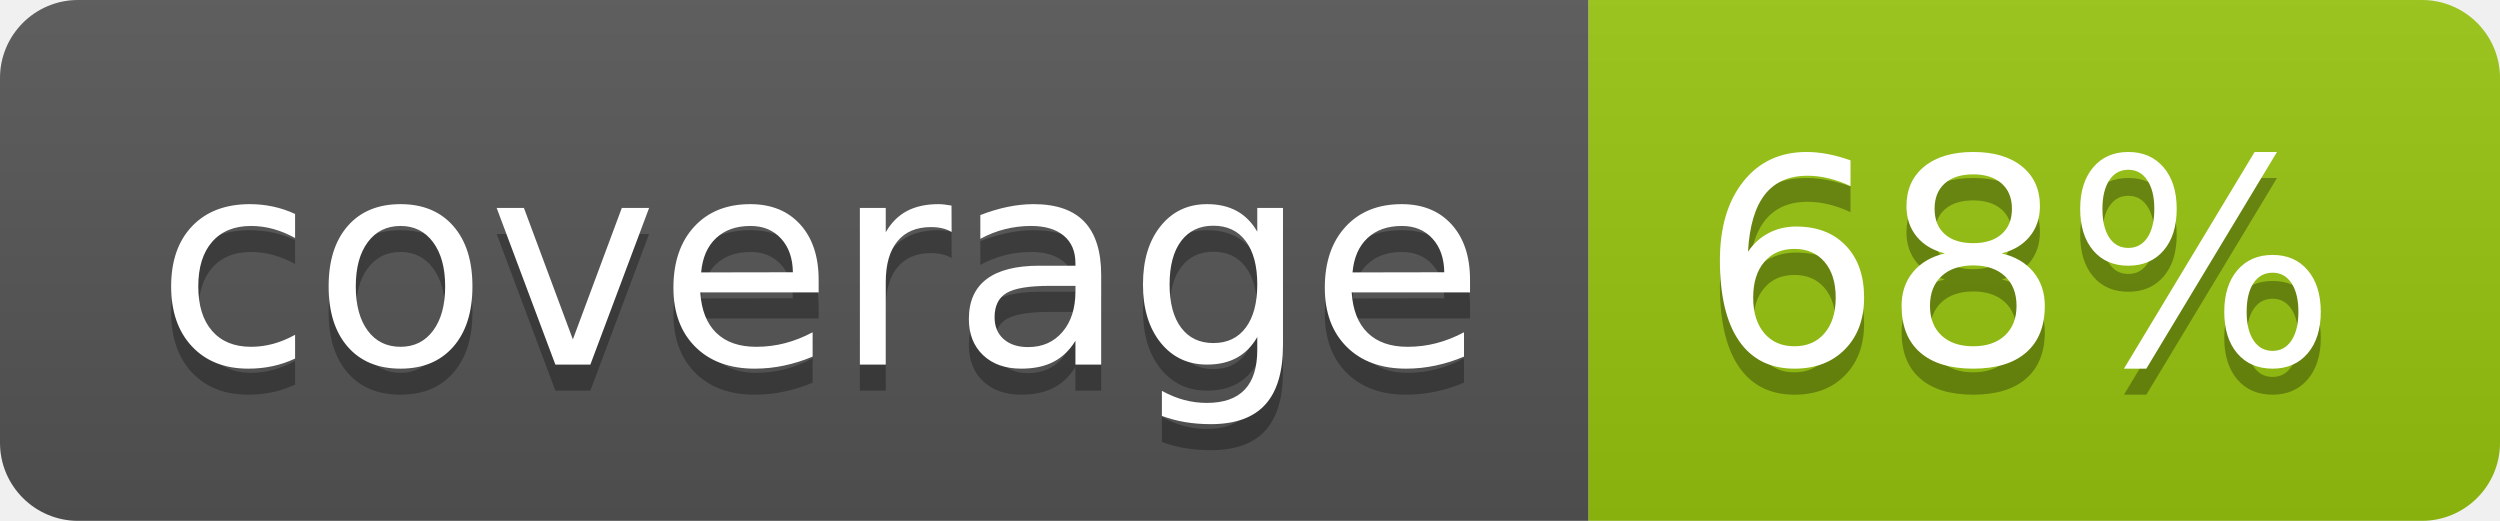
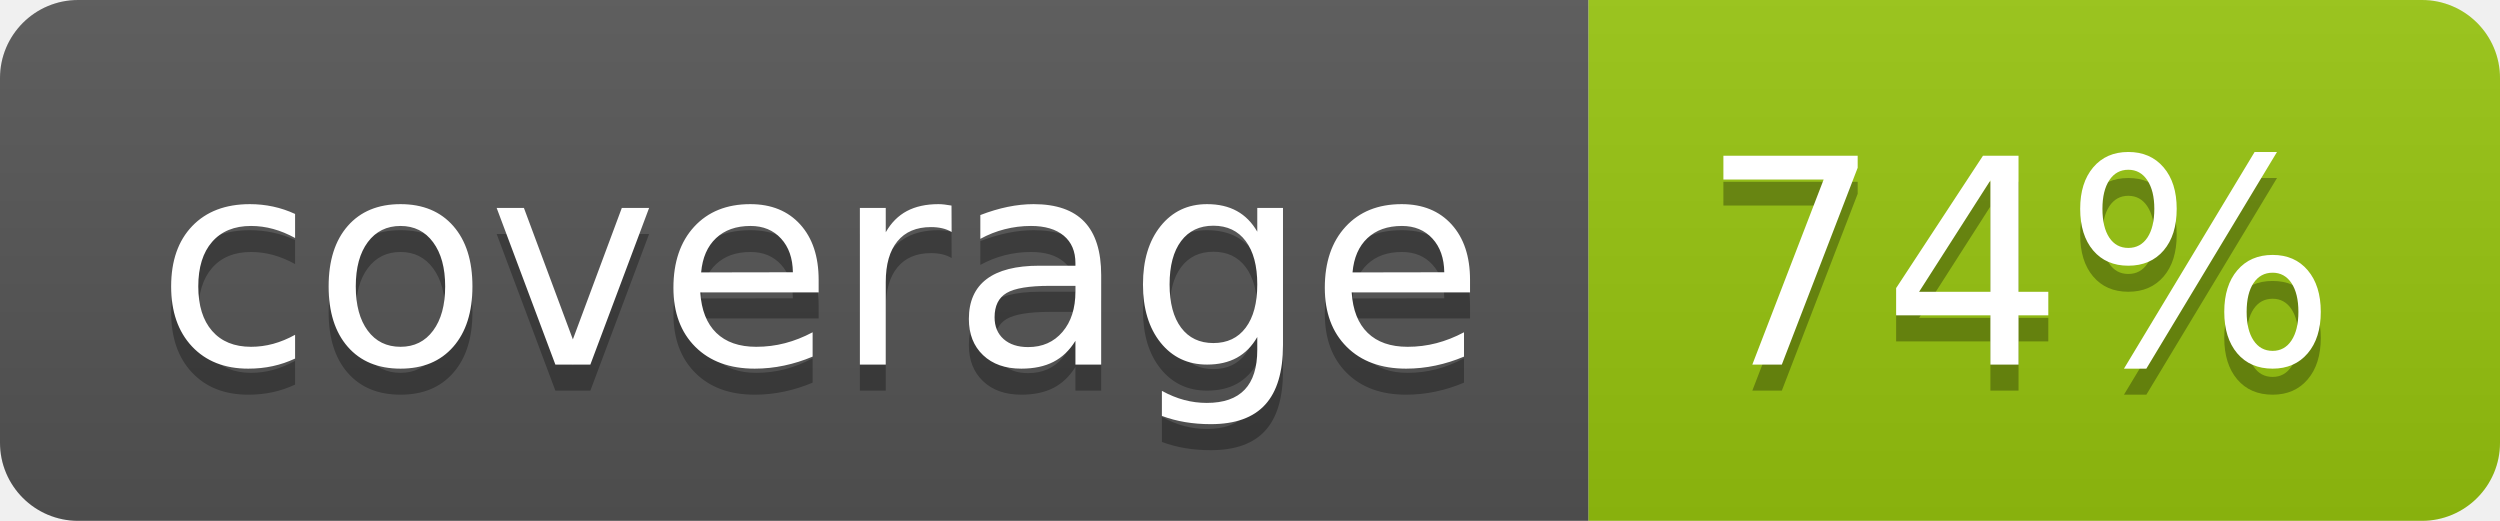
<svg xmlns="http://www.w3.org/2000/svg" width="96" height="20">
  <linearGradient id="b" x2="0" y2="100%">
    <stop offset="0" stop-color="#bbb" stop-opacity=".1" />
    <stop offset="1" stop-opacity=".1" />
  </linearGradient>
  <clipPath id="a">
    <rect width="96" height="20" rx="3" fill="#fff" />
  </clipPath>
  <g clip-path="url(#a)">
    <path fill="#555" d="M0 0h61v20H0z" />
    <path fill="#97C50F" d="M61 0h35v20H61z" />
    <path fill="url(#b)" d="M0 0h96v20H0z" />
  </g>
  <g fill="#fff" text-anchor="middle" font-family="DejaVu Sans,Verdana,Geneva,sans-serif" font-size="110">
    <text x="315" y="150" fill="#010101" fill-opacity=".3" transform="scale(.1)" textLength="510">coverage</text>
    <text x="315" y="140" transform="scale(.1)" textLength="510">coverage</text>
-     <text x="775" y="150" fill="#010101" fill-opacity=".3" transform="scale(.1)" textLength="250">68%</text>
-     <text x="775" y="140" transform="scale(.1)" textLength="250">68%</text>
+     <text x="775" y="150" fill="#010101" fill-opacity=".3" transform="scale(.1)" textLength="250">74%</text>
+     <text x="775" y="140" transform="scale(.1)" textLength="250">74%</text>
  </g>
</svg>
